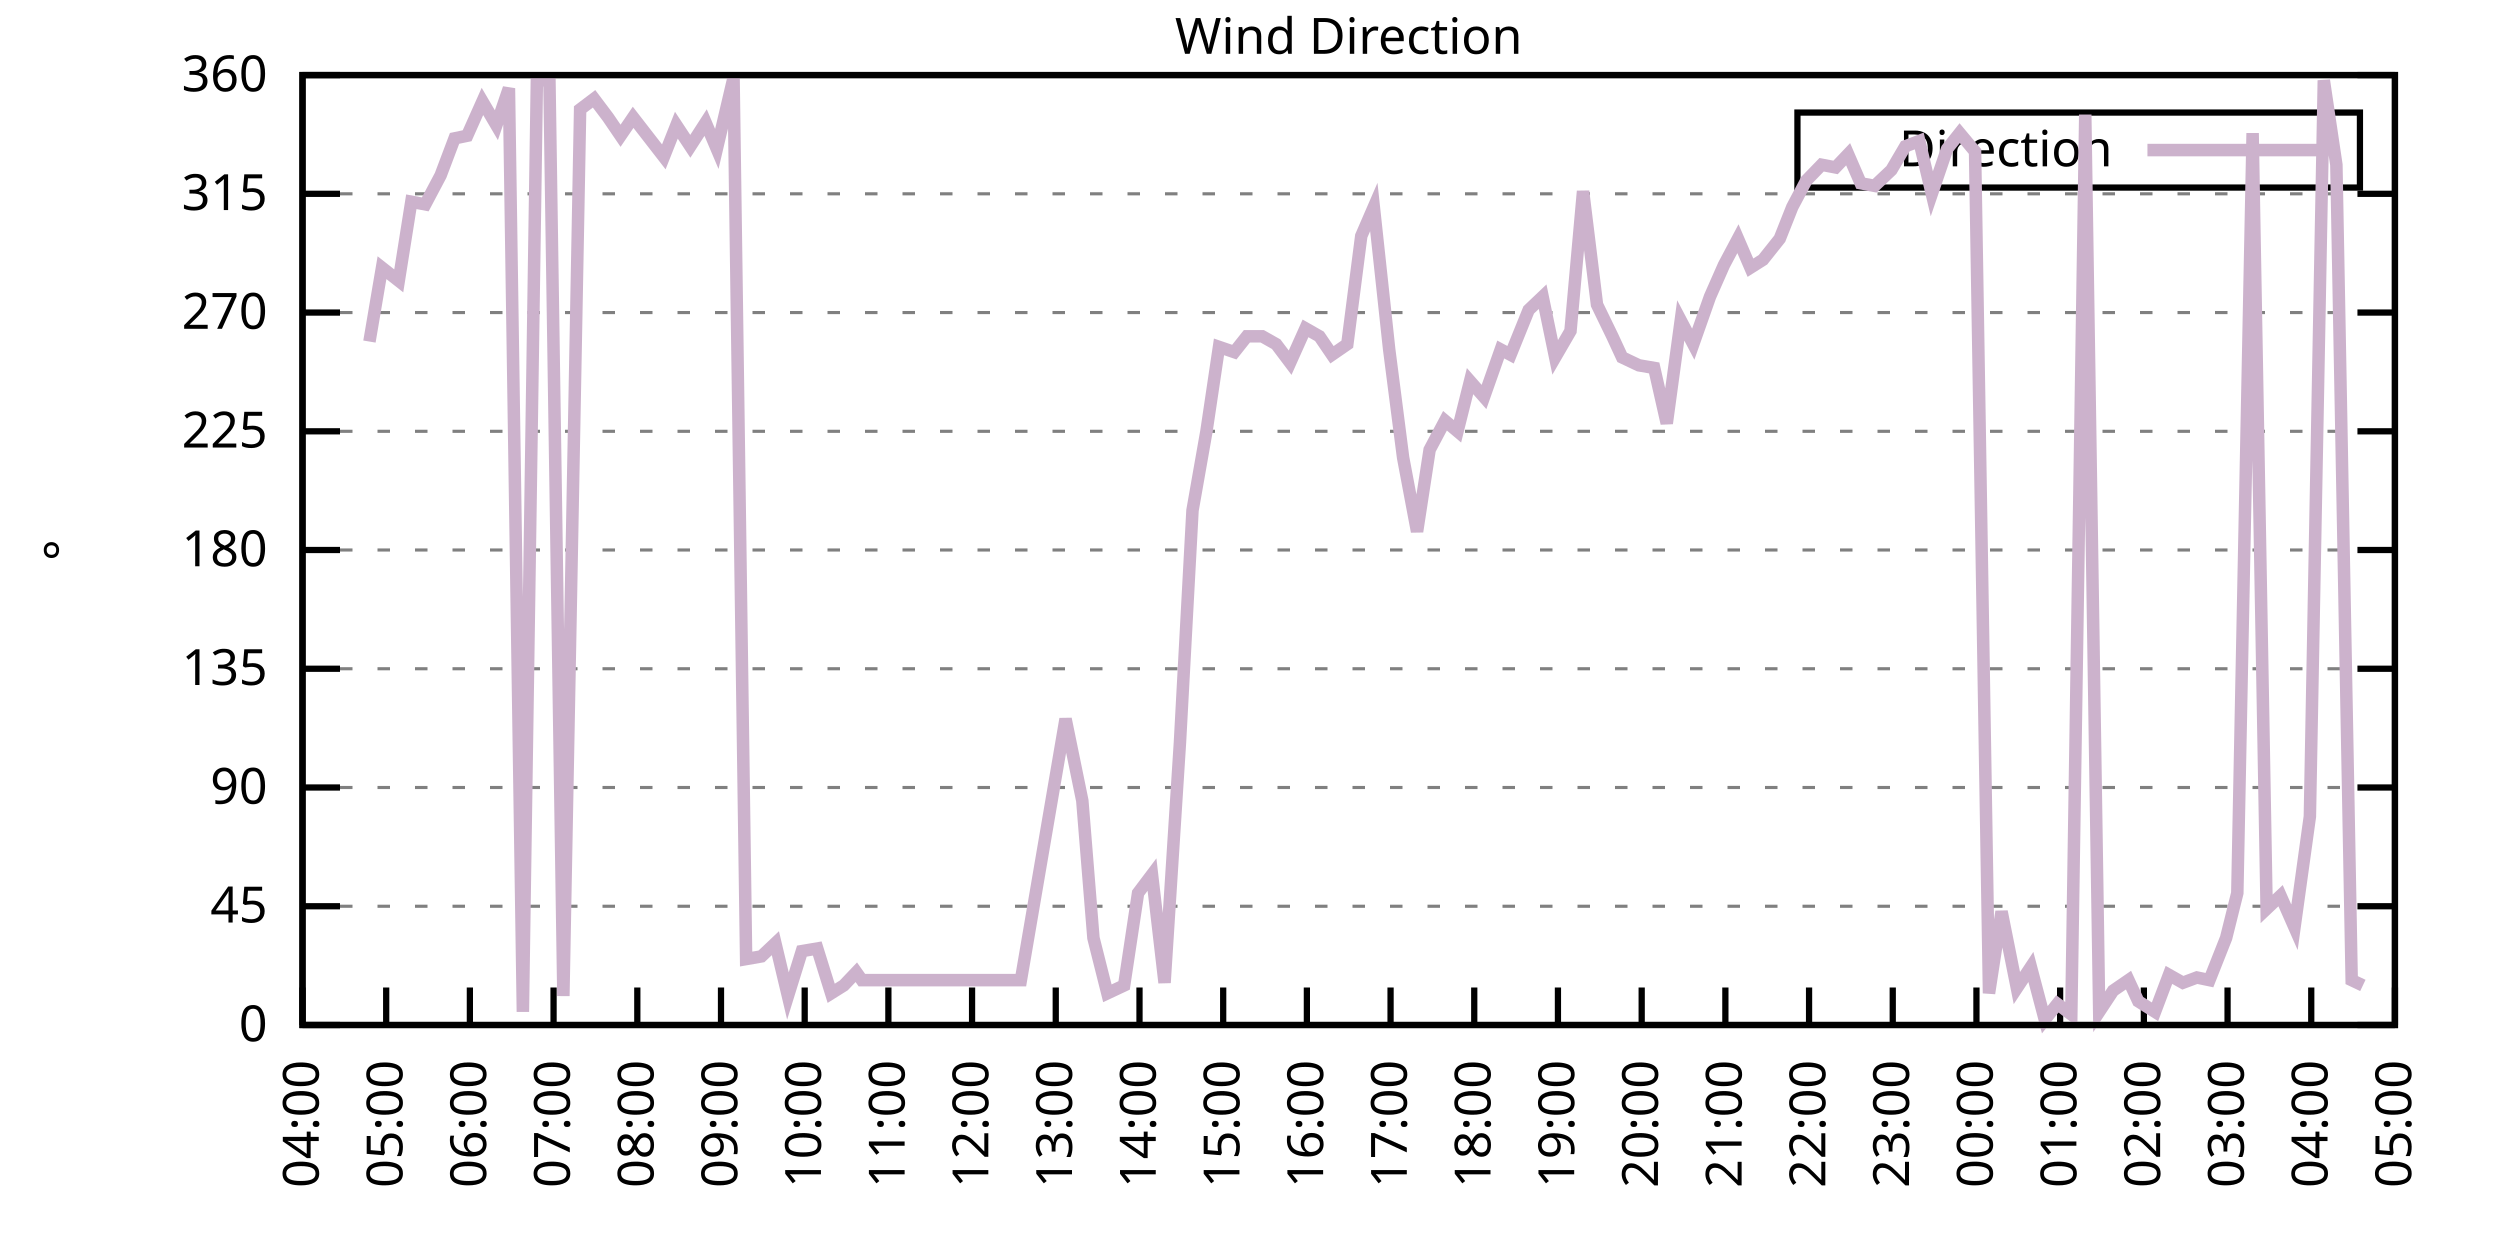
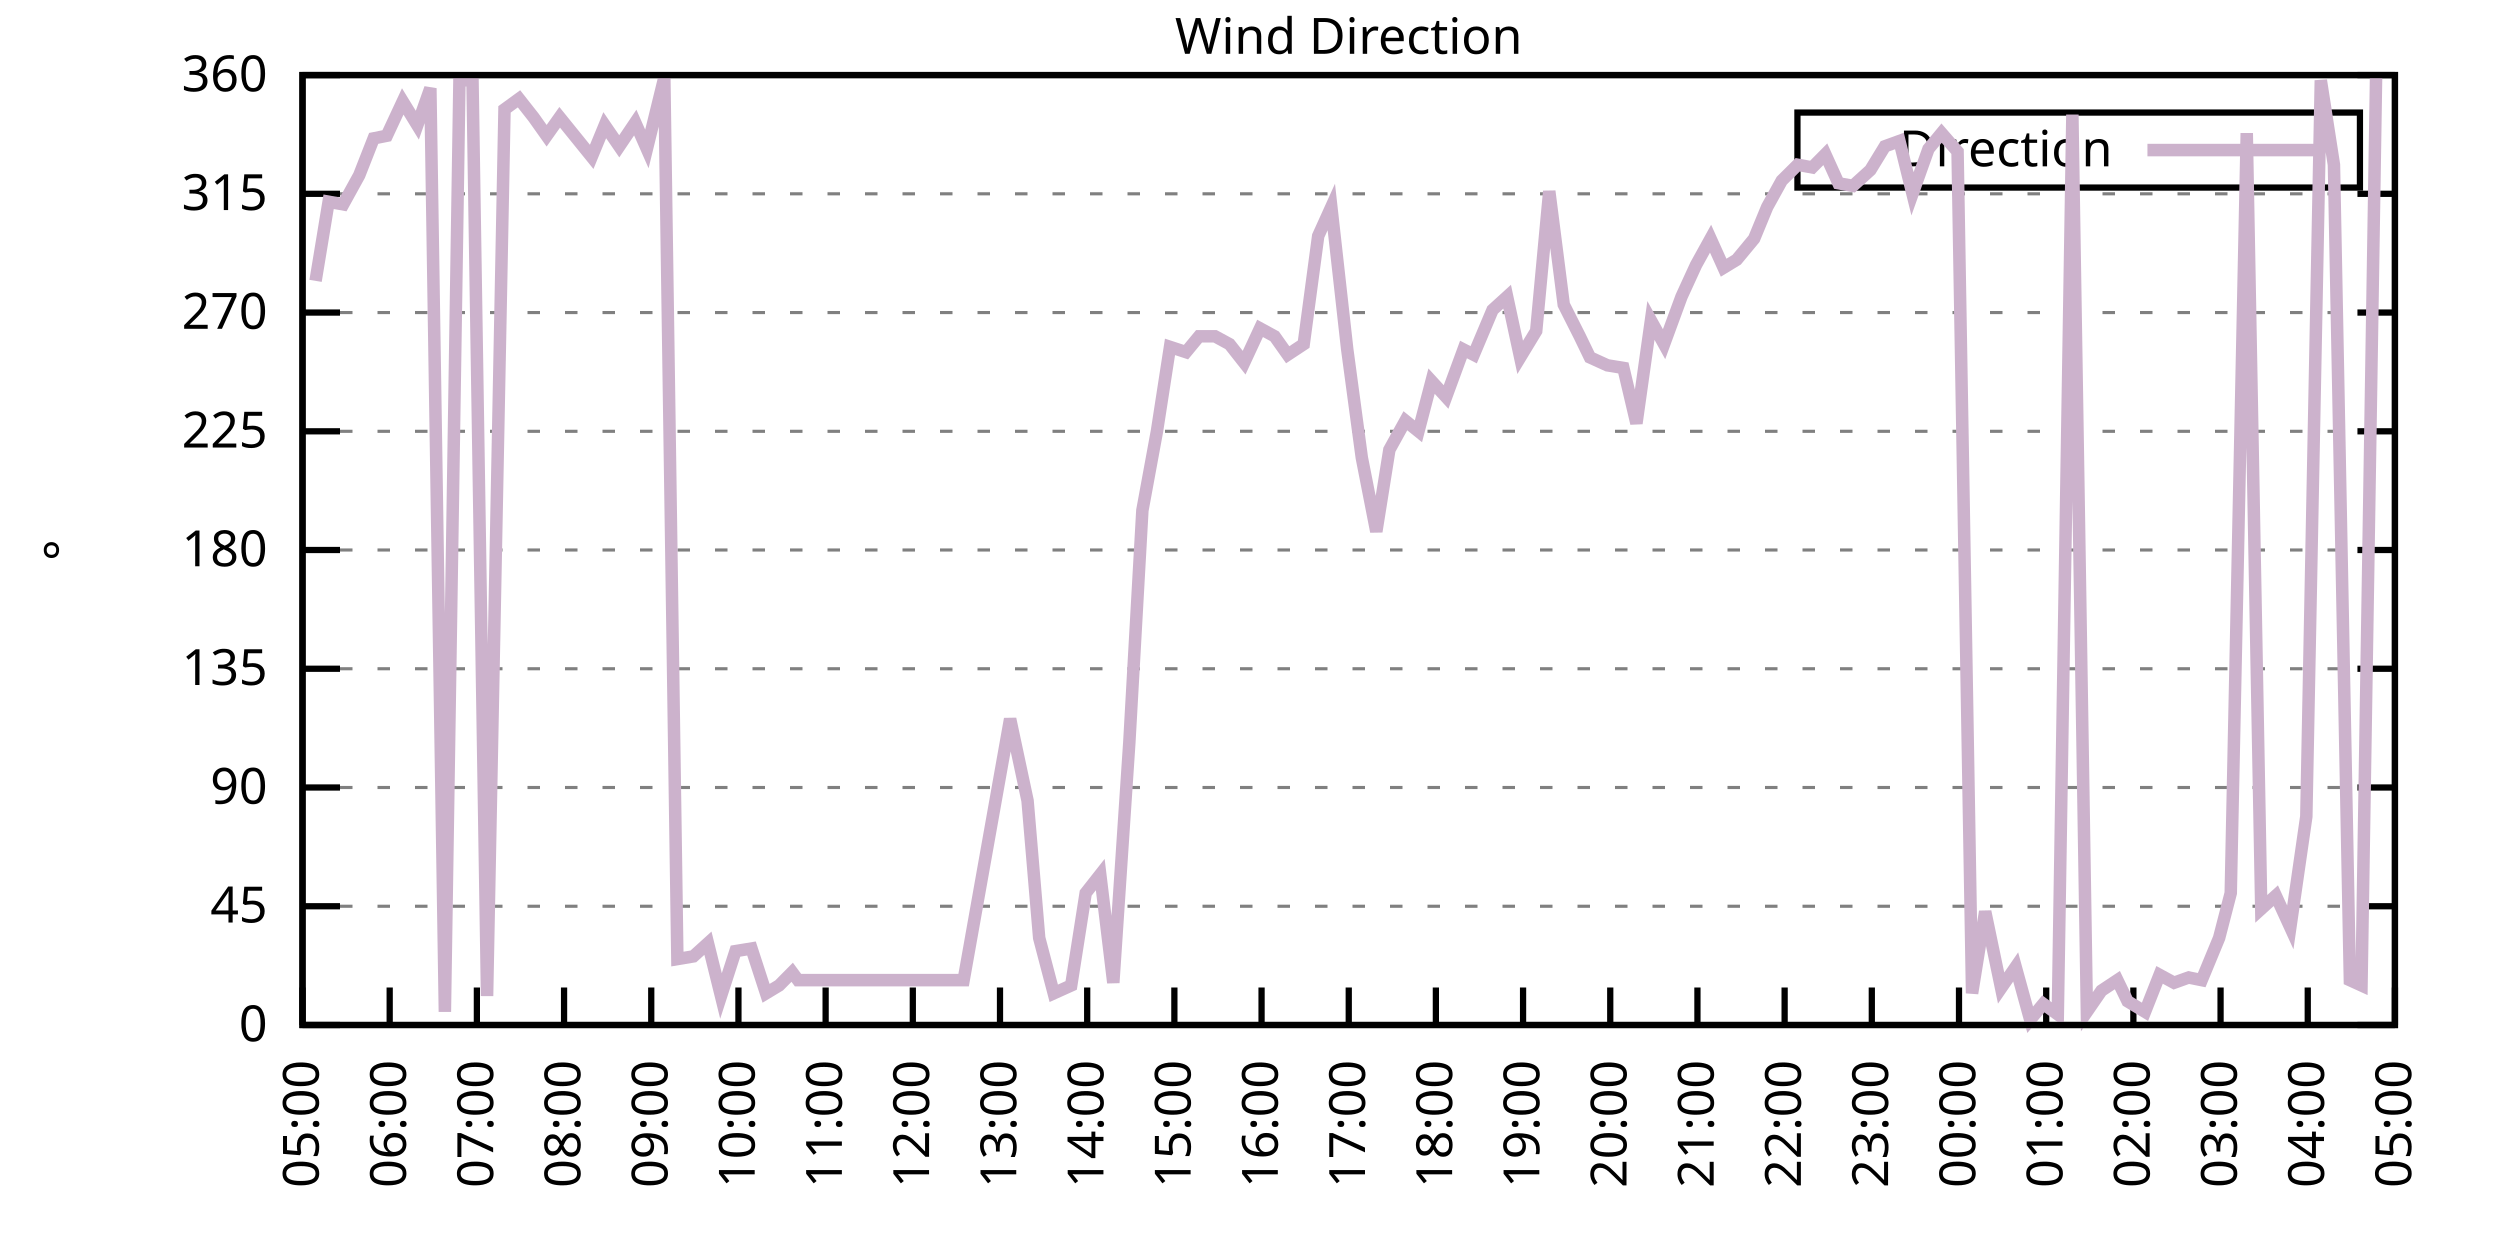
<svg xmlns="http://www.w3.org/2000/svg" xmlns:xlink="http://www.w3.org/1999/xlink" width="400" height="200" viewBox="0 0 400 200">
  <g id="gnuplot_canvas">
    <rect x="0" y="0" width="400" height="200" fill="none" />
    <defs>
      <circle id="gpDot" r="0.5" stroke-width="0.5" stroke="currentColor" />
      <path id="gpPt0" stroke-width="0.333" stroke="currentColor" d="M-1,0 h2 M0,-1 v2" />
      <path id="gpPt1" stroke-width="0.333" stroke="currentColor" d="M-1,-1 L1,1 M1,-1 L-1,1" />
      <path id="gpPt2" stroke-width="0.333" stroke="currentColor" d="M-1,0 L1,0 M0,-1 L0,1 M-1,-1 L1,1 M-1,1 L1,-1" />
      <rect id="gpPt3" stroke-width="0.333" stroke="currentColor" x="-1" y="-1" width="2" height="2" />
      <rect id="gpPt4" stroke-width="0.333" stroke="currentColor" fill="currentColor" x="-1" y="-1" width="2" height="2" />
      <circle id="gpPt5" stroke-width="0.333" stroke="currentColor" cx="0" cy="0" r="1" />
      <use xlink:href="#gpPt5" id="gpPt6" fill="currentColor" stroke="none" />
      <path id="gpPt7" stroke-width="0.333" stroke="currentColor" d="M0,-1.33 L-1.33,0.67 L1.33,0.67 z" />
      <use xlink:href="#gpPt7" id="gpPt8" fill="currentColor" stroke="none" />
      <use xlink:href="#gpPt7" id="gpPt9" stroke="currentColor" transform="rotate(180)" />
      <use xlink:href="#gpPt9" id="gpPt10" fill="currentColor" stroke="none" />
      <use xlink:href="#gpPt3" id="gpPt11" stroke="currentColor" transform="rotate(45)" />
      <use xlink:href="#gpPt11" id="gpPt12" fill="currentColor" stroke="none" />
      <path id="gpPt13" stroke-width="0.333" stroke="currentColor" d="M0,1.330 L1.265,0.411 L0.782,-1.067 L-0.782,-1.076 L-1.265,0.411 z" />
      <use xlink:href="#gpPt13" id="gpPt14" fill="currentColor" stroke="none" />
      <filter id="textbox" filterUnits="objectBoundingBox" x="0" y="0" height="1" width="1">
        <feFlood flood-color="white" flood-opacity="1" result="bgnd" />
        <feComposite in="SourceGraphic" in2="bgnd" operator="atop" />
      </filter>
      <filter id="greybox" filterUnits="objectBoundingBox" x="0" y="0" height="1" width="1">
        <feFlood flood-color="lightgrey" flood-opacity="1" result="grey" />
        <feComposite in="SourceGraphic" in2="grey" operator="atop" />
      </filter>
    </defs>
    <g fill="none" color="white" stroke="currentColor" stroke-width="1.00" stroke-linecap="butt" stroke-linejoin="miter">
</g>
    <g fill="none" color="black" stroke="currentColor" stroke-width="1.00" stroke-linecap="butt" stroke-linejoin="miter">
      <g stroke="none" shape-rendering="crispEdges">
        <polygon fill="rgb(255, 255, 255)" points="48.40,164.00 383.18,164.00 383.18,12.02 48.40,12.02 " />
      </g>
    </g>
    <g fill="none" color="black" stroke="currentColor" stroke-width="1.00" stroke-linecap="butt" stroke-linejoin="miter">
</g>
    <g fill="none" color="black" stroke="black" stroke-width="0.50" stroke-linecap="butt" stroke-linejoin="miter">
</g>
    <g fill="none" color="gray" stroke="currentColor" stroke-width="0.50" stroke-linecap="butt" stroke-linejoin="miter">
      <path stroke="gray" stroke-dasharray="2,4" class="gridline" d="M48.40,164.00 L383.19,164.00  " />
    </g>
    <g fill="none" color="gray" stroke="gray" stroke-width="1.00" stroke-linecap="butt" stroke-linejoin="miter">
</g>
    <g fill="none" color="black" stroke="currentColor" stroke-width="1.00" stroke-linecap="butt" stroke-linejoin="miter">
      <path stroke="black" d="M48.40,164.00 L54.40,164.00 M383.19,164.00 L377.19,164.00  " />
      <g transform="translate(42.80,166.60)" stroke="none" fill="black" font-family="Sans" font-size="8.00" text-anchor="end">
        <text>
          <tspan font-family="Sans"> 0</tspan>
        </text>
      </g>
    </g>
    <g fill="none" color="black" stroke="currentColor" stroke-width="1.00" stroke-linecap="butt" stroke-linejoin="miter">
</g>
    <g fill="none" color="black" stroke="black" stroke-width="0.50" stroke-linecap="butt" stroke-linejoin="miter">
</g>
    <g fill="none" color="gray" stroke="currentColor" stroke-width="0.50" stroke-linecap="butt" stroke-linejoin="miter">
      <path stroke="gray" stroke-dasharray="2,4" class="gridline" d="M48.40,145.00 L383.19,145.00  " />
    </g>
    <g fill="none" color="gray" stroke="gray" stroke-width="1.00" stroke-linecap="butt" stroke-linejoin="miter">
</g>
    <g fill="none" color="black" stroke="currentColor" stroke-width="1.00" stroke-linecap="butt" stroke-linejoin="miter">
      <path stroke="black" d="M48.40,145.00 L54.40,145.00 M383.19,145.00 L377.19,145.00  " />
      <g transform="translate(42.80,147.60)" stroke="none" fill="black" font-family="Sans" font-size="8.00" text-anchor="end">
        <text>
          <tspan font-family="Sans"> 45</tspan>
        </text>
      </g>
    </g>
    <g fill="none" color="black" stroke="currentColor" stroke-width="1.00" stroke-linecap="butt" stroke-linejoin="miter">
</g>
    <g fill="none" color="black" stroke="black" stroke-width="0.50" stroke-linecap="butt" stroke-linejoin="miter">
</g>
    <g fill="none" color="gray" stroke="currentColor" stroke-width="0.50" stroke-linecap="butt" stroke-linejoin="miter">
      <path stroke="gray" stroke-dasharray="2,4" class="gridline" d="M48.40,126.00 L383.19,126.00  " />
    </g>
    <g fill="none" color="gray" stroke="gray" stroke-width="1.00" stroke-linecap="butt" stroke-linejoin="miter">
</g>
    <g fill="none" color="black" stroke="currentColor" stroke-width="1.00" stroke-linecap="butt" stroke-linejoin="miter">
      <path stroke="black" d="M48.40,126.00 L54.40,126.00 M383.19,126.00 L377.19,126.00  " />
      <g transform="translate(42.80,128.60)" stroke="none" fill="black" font-family="Sans" font-size="8.00" text-anchor="end">
        <text>
          <tspan font-family="Sans"> 90</tspan>
        </text>
      </g>
    </g>
    <g fill="none" color="black" stroke="currentColor" stroke-width="1.00" stroke-linecap="butt" stroke-linejoin="miter">
</g>
    <g fill="none" color="black" stroke="black" stroke-width="0.50" stroke-linecap="butt" stroke-linejoin="miter">
</g>
    <g fill="none" color="gray" stroke="currentColor" stroke-width="0.50" stroke-linecap="butt" stroke-linejoin="miter">
      <path stroke="gray" stroke-dasharray="2,4" class="gridline" d="M48.40,107.00 L383.19,107.00  " />
    </g>
    <g fill="none" color="gray" stroke="gray" stroke-width="1.00" stroke-linecap="butt" stroke-linejoin="miter">
</g>
    <g fill="none" color="black" stroke="currentColor" stroke-width="1.00" stroke-linecap="butt" stroke-linejoin="miter">
      <path stroke="black" d="M48.40,107.00 L54.40,107.00 M383.19,107.00 L377.19,107.00  " />
      <g transform="translate(42.80,109.60)" stroke="none" fill="black" font-family="Sans" font-size="8.00" text-anchor="end">
        <text>
          <tspan font-family="Sans"> 135</tspan>
        </text>
      </g>
    </g>
    <g fill="none" color="black" stroke="currentColor" stroke-width="1.00" stroke-linecap="butt" stroke-linejoin="miter">
</g>
    <g fill="none" color="black" stroke="black" stroke-width="0.50" stroke-linecap="butt" stroke-linejoin="miter">
</g>
    <g fill="none" color="gray" stroke="currentColor" stroke-width="0.50" stroke-linecap="butt" stroke-linejoin="miter">
      <path stroke="gray" stroke-dasharray="2,4" class="gridline" d="M48.40,88.00 L383.19,88.00  " />
    </g>
    <g fill="none" color="gray" stroke="gray" stroke-width="1.00" stroke-linecap="butt" stroke-linejoin="miter">
</g>
    <g fill="none" color="black" stroke="currentColor" stroke-width="1.00" stroke-linecap="butt" stroke-linejoin="miter">
      <path stroke="black" d="M48.40,88.00 L54.40,88.00 M383.19,88.00 L377.19,88.00  " />
      <g transform="translate(42.80,90.60)" stroke="none" fill="black" font-family="Sans" font-size="8.00" text-anchor="end">
        <text>
          <tspan font-family="Sans"> 180</tspan>
        </text>
      </g>
    </g>
    <g fill="none" color="black" stroke="currentColor" stroke-width="1.00" stroke-linecap="butt" stroke-linejoin="miter">
</g>
    <g fill="none" color="black" stroke="black" stroke-width="0.50" stroke-linecap="butt" stroke-linejoin="miter">
</g>
    <g fill="none" color="gray" stroke="currentColor" stroke-width="0.50" stroke-linecap="butt" stroke-linejoin="miter">
      <path stroke="gray" stroke-dasharray="2,4" class="gridline" d="M48.40,69.01 L383.19,69.01  " />
    </g>
    <g fill="none" color="gray" stroke="gray" stroke-width="1.00" stroke-linecap="butt" stroke-linejoin="miter">
</g>
    <g fill="none" color="black" stroke="currentColor" stroke-width="1.00" stroke-linecap="butt" stroke-linejoin="miter">
      <path stroke="black" d="M48.40,69.01 L54.40,69.01 M383.19,69.01 L377.19,69.01  " />
      <g transform="translate(42.80,71.61)" stroke="none" fill="black" font-family="Sans" font-size="8.00" text-anchor="end">
        <text>
          <tspan font-family="Sans"> 225</tspan>
        </text>
      </g>
    </g>
    <g fill="none" color="black" stroke="currentColor" stroke-width="1.00" stroke-linecap="butt" stroke-linejoin="miter">
</g>
    <g fill="none" color="black" stroke="black" stroke-width="0.50" stroke-linecap="butt" stroke-linejoin="miter">
</g>
    <g fill="none" color="gray" stroke="currentColor" stroke-width="0.50" stroke-linecap="butt" stroke-linejoin="miter">
      <path stroke="gray" stroke-dasharray="2,4" class="gridline" d="M48.40,50.01 L383.19,50.01  " />
    </g>
    <g fill="none" color="gray" stroke="gray" stroke-width="1.00" stroke-linecap="butt" stroke-linejoin="miter">
</g>
    <g fill="none" color="black" stroke="currentColor" stroke-width="1.00" stroke-linecap="butt" stroke-linejoin="miter">
      <path stroke="black" d="M48.40,50.01 L54.40,50.01 M383.19,50.01 L377.19,50.01  " />
      <g transform="translate(42.80,52.61)" stroke="none" fill="black" font-family="Sans" font-size="8.00" text-anchor="end">
        <text>
          <tspan font-family="Sans"> 270</tspan>
        </text>
      </g>
    </g>
    <g fill="none" color="black" stroke="currentColor" stroke-width="1.00" stroke-linecap="butt" stroke-linejoin="miter">
</g>
    <g fill="none" color="black" stroke="black" stroke-width="0.50" stroke-linecap="butt" stroke-linejoin="miter">
</g>
    <g fill="none" color="gray" stroke="currentColor" stroke-width="0.50" stroke-linecap="butt" stroke-linejoin="miter">
      <path stroke="gray" stroke-dasharray="2,4" class="gridline" d="M48.40,31.01 L383.19,31.01  " />
    </g>
    <g fill="none" color="gray" stroke="gray" stroke-width="1.00" stroke-linecap="butt" stroke-linejoin="miter">
</g>
    <g fill="none" color="black" stroke="currentColor" stroke-width="1.00" stroke-linecap="butt" stroke-linejoin="miter">
      <path stroke="black" d="M48.40,31.01 L54.40,31.01 M383.19,31.01 L377.19,31.01  " />
      <g transform="translate(42.80,33.61)" stroke="none" fill="black" font-family="Sans" font-size="8.00" text-anchor="end">
        <text>
          <tspan font-family="Sans"> 315</tspan>
        </text>
      </g>
    </g>
    <g fill="none" color="black" stroke="currentColor" stroke-width="1.00" stroke-linecap="butt" stroke-linejoin="miter">
</g>
    <g fill="none" color="black" stroke="black" stroke-width="0.50" stroke-linecap="butt" stroke-linejoin="miter">
</g>
    <g fill="none" color="gray" stroke="currentColor" stroke-width="0.50" stroke-linecap="butt" stroke-linejoin="miter">
      <path stroke="gray" stroke-dasharray="2,4" class="gridline" d="M48.40,12.01 L383.19,12.01  " />
    </g>
    <g fill="none" color="gray" stroke="gray" stroke-width="1.00" stroke-linecap="butt" stroke-linejoin="miter">
</g>
    <g fill="none" color="black" stroke="currentColor" stroke-width="1.00" stroke-linecap="butt" stroke-linejoin="miter">
      <path stroke="black" d="M48.40,12.01 L54.40,12.01 M383.19,12.01 L377.19,12.01  " />
      <g transform="translate(42.80,14.61)" stroke="none" fill="black" font-family="Sans" font-size="8.00" text-anchor="end">
        <text>
          <tspan font-family="Sans"> 360</tspan>
        </text>
      </g>
    </g>
    <g fill="none" color="black" stroke="currentColor" stroke-width="1.00" stroke-linecap="butt" stroke-linejoin="miter">
      <path stroke="black" d="M48.40,164.00 L48.40,158.00  " />
      <g transform="translate(51.00,169.60) rotate(270.00)" stroke="none" fill="black" font-family="Sans" font-size="8.00" text-anchor="end">
        <text>
-           <tspan font-family="Sans">04:00</tspan>
-         </text>
-       </g>
-     </g>
-     <g fill="none" color="black" stroke="currentColor" stroke-width="1.00" stroke-linecap="butt" stroke-linejoin="miter">
-       <path stroke="black" d="M61.79,164.00 L61.79,158.00  " />
-       <g transform="translate(64.39,169.60) rotate(270.00)" stroke="none" fill="black" font-family="Sans" font-size="8.00" text-anchor="end">
-         <text>
          <tspan font-family="Sans">05:00</tspan>
        </text>
      </g>
    </g>
    <g fill="none" color="black" stroke="currentColor" stroke-width="1.00" stroke-linecap="butt" stroke-linejoin="miter">
-       <path stroke="black" d="M75.18,164.00 L75.18,158.00  " />
-       <g transform="translate(77.78,169.60) rotate(270.00)" stroke="none" fill="black" font-family="Sans" font-size="8.00" text-anchor="end">
+       <path stroke="black" d="M62.35,164.00 L62.35,158.00  " />
+       <g transform="translate(64.95,169.60) rotate(270.00)" stroke="none" fill="black" font-family="Sans" font-size="8.00" text-anchor="end">
        <text>
          <tspan font-family="Sans">06:00</tspan>
        </text>
      </g>
    </g>
    <g fill="none" color="black" stroke="currentColor" stroke-width="1.00" stroke-linecap="butt" stroke-linejoin="miter">
-       <path stroke="black" d="M88.57,164.00 L88.57,158.00  " />
-       <g transform="translate(91.17,169.60) rotate(270.00)" stroke="none" fill="black" font-family="Sans" font-size="8.00" text-anchor="end">
+       <path stroke="black" d="M76.30,164.00 L76.30,158.00  " />
+       <g transform="translate(78.90,169.60) rotate(270.00)" stroke="none" fill="black" font-family="Sans" font-size="8.00" text-anchor="end">
        <text>
          <tspan font-family="Sans">07:00</tspan>
        </text>
      </g>
    </g>
    <g fill="none" color="black" stroke="currentColor" stroke-width="1.00" stroke-linecap="butt" stroke-linejoin="miter">
-       <path stroke="black" d="M101.97,164.00 L101.97,158.00  " />
-       <g transform="translate(104.57,169.60) rotate(270.00)" stroke="none" fill="black" font-family="Sans" font-size="8.00" text-anchor="end">
+       <path stroke="black" d="M90.25,164.00 L90.25,158.00  " />
+       <g transform="translate(92.85,169.60) rotate(270.00)" stroke="none" fill="black" font-family="Sans" font-size="8.00" text-anchor="end">
        <text>
          <tspan font-family="Sans">08:00</tspan>
        </text>
      </g>
    </g>
    <g fill="none" color="black" stroke="currentColor" stroke-width="1.00" stroke-linecap="butt" stroke-linejoin="miter">
-       <path stroke="black" d="M115.36,164.00 L115.36,158.00  " />
-       <g transform="translate(117.96,169.60) rotate(270.00)" stroke="none" fill="black" font-family="Sans" font-size="8.00" text-anchor="end">
+       <path stroke="black" d="M104.20,164.00 L104.20,158.00  " />
+       <g transform="translate(106.80,169.60) rotate(270.00)" stroke="none" fill="black" font-family="Sans" font-size="8.00" text-anchor="end">
        <text>
          <tspan font-family="Sans">09:00</tspan>
        </text>
      </g>
    </g>
    <g fill="none" color="black" stroke="currentColor" stroke-width="1.00" stroke-linecap="butt" stroke-linejoin="miter">
-       <path stroke="black" d="M128.75,164.00 L128.75,158.00  " />
-       <g transform="translate(131.35,169.60) rotate(270.00)" stroke="none" fill="black" font-family="Sans" font-size="8.00" text-anchor="end">
+       <path stroke="black" d="M118.15,164.00 L118.15,158.00  " />
+       <g transform="translate(120.75,169.60) rotate(270.00)" stroke="none" fill="black" font-family="Sans" font-size="8.00" text-anchor="end">
        <text>
          <tspan font-family="Sans">10:00</tspan>
        </text>
      </g>
    </g>
    <g fill="none" color="black" stroke="currentColor" stroke-width="1.00" stroke-linecap="butt" stroke-linejoin="miter">
-       <path stroke="black" d="M142.14,164.00 L142.14,158.00  " />
-       <g transform="translate(144.74,169.60) rotate(270.00)" stroke="none" fill="black" font-family="Sans" font-size="8.00" text-anchor="end">
+       <path stroke="black" d="M132.10,164.00 L132.10,158.00  " />
+       <g transform="translate(134.70,169.60) rotate(270.00)" stroke="none" fill="black" font-family="Sans" font-size="8.00" text-anchor="end">
        <text>
          <tspan font-family="Sans">11:00</tspan>
        </text>
      </g>
    </g>
    <g fill="none" color="black" stroke="currentColor" stroke-width="1.00" stroke-linecap="butt" stroke-linejoin="miter">
-       <path stroke="black" d="M155.53,164.00 L155.53,158.00  " />
-       <g transform="translate(158.13,169.60) rotate(270.00)" stroke="none" fill="black" font-family="Sans" font-size="8.00" text-anchor="end">
+       <path stroke="black" d="M146.05,164.00 L146.05,158.00  " />
+       <g transform="translate(148.65,169.60) rotate(270.00)" stroke="none" fill="black" font-family="Sans" font-size="8.00" text-anchor="end">
        <text>
          <tspan font-family="Sans">12:00</tspan>
        </text>
      </g>
    </g>
    <g fill="none" color="black" stroke="currentColor" stroke-width="1.00" stroke-linecap="butt" stroke-linejoin="miter">
-       <path stroke="black" d="M168.92,164.00 L168.92,158.00  " />
-       <g transform="translate(171.52,169.60) rotate(270.00)" stroke="none" fill="black" font-family="Sans" font-size="8.00" text-anchor="end">
+       <path stroke="black" d="M160.00,164.00 L160.00,158.00  " />
+       <g transform="translate(162.60,169.60) rotate(270.00)" stroke="none" fill="black" font-family="Sans" font-size="8.00" text-anchor="end">
        <text>
          <tspan font-family="Sans">13:00</tspan>
        </text>
      </g>
    </g>
    <g fill="none" color="black" stroke="currentColor" stroke-width="1.00" stroke-linecap="butt" stroke-linejoin="miter">
-       <path stroke="black" d="M182.32,164.00 L182.32,158.00  " />
-       <g transform="translate(184.92,169.60) rotate(270.00)" stroke="none" fill="black" font-family="Sans" font-size="8.00" text-anchor="end">
+       <path stroke="black" d="M173.95,164.00 L173.95,158.00  " />
+       <g transform="translate(176.55,169.60) rotate(270.00)" stroke="none" fill="black" font-family="Sans" font-size="8.00" text-anchor="end">
        <text>
          <tspan font-family="Sans">14:00</tspan>
        </text>
      </g>
    </g>
    <g fill="none" color="black" stroke="currentColor" stroke-width="1.00" stroke-linecap="butt" stroke-linejoin="miter">
-       <path stroke="black" d="M195.71,164.00 L195.71,158.00  " />
-       <g transform="translate(198.31,169.60) rotate(270.00)" stroke="none" fill="black" font-family="Sans" font-size="8.00" text-anchor="end">
+       <path stroke="black" d="M187.90,164.00 L187.90,158.00  " />
+       <g transform="translate(190.50,169.60) rotate(270.00)" stroke="none" fill="black" font-family="Sans" font-size="8.00" text-anchor="end">
        <text>
          <tspan font-family="Sans">15:00</tspan>
        </text>
      </g>
    </g>
    <g fill="none" color="black" stroke="currentColor" stroke-width="1.00" stroke-linecap="butt" stroke-linejoin="miter">
-       <path stroke="black" d="M209.10,164.00 L209.10,158.00  " />
-       <g transform="translate(211.70,169.60) rotate(270.00)" stroke="none" fill="black" font-family="Sans" font-size="8.00" text-anchor="end">
+       <path stroke="black" d="M201.85,164.00 L201.85,158.00  " />
+       <g transform="translate(204.45,169.60) rotate(270.00)" stroke="none" fill="black" font-family="Sans" font-size="8.00" text-anchor="end">
        <text>
          <tspan font-family="Sans">16:00</tspan>
        </text>
      </g>
    </g>
    <g fill="none" color="black" stroke="currentColor" stroke-width="1.00" stroke-linecap="butt" stroke-linejoin="miter">
-       <path stroke="black" d="M222.49,164.00 L222.49,158.00  " />
-       <g transform="translate(225.09,169.60) rotate(270.00)" stroke="none" fill="black" font-family="Sans" font-size="8.00" text-anchor="end">
+       <path stroke="black" d="M215.80,164.00 L215.80,158.00  " />
+       <g transform="translate(218.40,169.60) rotate(270.00)" stroke="none" fill="black" font-family="Sans" font-size="8.00" text-anchor="end">
        <text>
          <tspan font-family="Sans">17:00</tspan>
        </text>
      </g>
    </g>
    <g fill="none" color="black" stroke="currentColor" stroke-width="1.00" stroke-linecap="butt" stroke-linejoin="miter">
-       <path stroke="black" d="M235.88,164.00 L235.88,158.00  " />
-       <g transform="translate(238.48,169.60) rotate(270.00)" stroke="none" fill="black" font-family="Sans" font-size="8.00" text-anchor="end">
+       <path stroke="black" d="M229.74,164.00 L229.74,158.00  " />
+       <g transform="translate(232.34,169.60) rotate(270.00)" stroke="none" fill="black" font-family="Sans" font-size="8.00" text-anchor="end">
        <text>
          <tspan font-family="Sans">18:00</tspan>
        </text>
      </g>
    </g>
    <g fill="none" color="black" stroke="currentColor" stroke-width="1.00" stroke-linecap="butt" stroke-linejoin="miter">
-       <path stroke="black" d="M249.27,164.00 L249.27,158.00  " />
-       <g transform="translate(251.87,169.60) rotate(270.00)" stroke="none" fill="black" font-family="Sans" font-size="8.00" text-anchor="end">
+       <path stroke="black" d="M243.69,164.00 L243.69,158.00  " />
+       <g transform="translate(246.29,169.60) rotate(270.00)" stroke="none" fill="black" font-family="Sans" font-size="8.00" text-anchor="end">
        <text>
          <tspan font-family="Sans">19:00</tspan>
        </text>
      </g>
    </g>
    <g fill="none" color="black" stroke="currentColor" stroke-width="1.00" stroke-linecap="butt" stroke-linejoin="miter">
-       <path stroke="black" d="M262.67,164.00 L262.67,158.00  " />
-       <g transform="translate(265.27,169.60) rotate(270.00)" stroke="none" fill="black" font-family="Sans" font-size="8.00" text-anchor="end">
+       <path stroke="black" d="M257.64,164.00 L257.64,158.00  " />
+       <g transform="translate(260.24,169.60) rotate(270.00)" stroke="none" fill="black" font-family="Sans" font-size="8.00" text-anchor="end">
        <text>
          <tspan font-family="Sans">20:00</tspan>
        </text>
      </g>
    </g>
    <g fill="none" color="black" stroke="currentColor" stroke-width="1.00" stroke-linecap="butt" stroke-linejoin="miter">
-       <path stroke="black" d="M276.06,164.00 L276.06,158.00  " />
-       <g transform="translate(278.66,169.60) rotate(270.00)" stroke="none" fill="black" font-family="Sans" font-size="8.00" text-anchor="end">
+       <path stroke="black" d="M271.59,164.00 L271.59,158.00  " />
+       <g transform="translate(274.19,169.60) rotate(270.00)" stroke="none" fill="black" font-family="Sans" font-size="8.00" text-anchor="end">
        <text>
          <tspan font-family="Sans">21:00</tspan>
        </text>
      </g>
    </g>
    <g fill="none" color="black" stroke="currentColor" stroke-width="1.00" stroke-linecap="butt" stroke-linejoin="miter">
-       <path stroke="black" d="M289.45,164.00 L289.45,158.00  " />
-       <g transform="translate(292.05,169.60) rotate(270.00)" stroke="none" fill="black" font-family="Sans" font-size="8.00" text-anchor="end">
+       <path stroke="black" d="M285.54,164.00 L285.54,158.00  " />
+       <g transform="translate(288.14,169.60) rotate(270.00)" stroke="none" fill="black" font-family="Sans" font-size="8.00" text-anchor="end">
        <text>
          <tspan font-family="Sans">22:00</tspan>
        </text>
      </g>
    </g>
    <g fill="none" color="black" stroke="currentColor" stroke-width="1.00" stroke-linecap="butt" stroke-linejoin="miter">
-       <path stroke="black" d="M302.84,164.00 L302.84,158.00  " />
-       <g transform="translate(305.44,169.60) rotate(270.00)" stroke="none" fill="black" font-family="Sans" font-size="8.00" text-anchor="end">
+       <path stroke="black" d="M299.49,164.00 L299.49,158.00  " />
+       <g transform="translate(302.09,169.60) rotate(270.00)" stroke="none" fill="black" font-family="Sans" font-size="8.00" text-anchor="end">
        <text>
          <tspan font-family="Sans">23:00</tspan>
        </text>
      </g>
    </g>
    <g fill="none" color="black" stroke="currentColor" stroke-width="1.00" stroke-linecap="butt" stroke-linejoin="miter">
-       <path stroke="black" d="M316.23,164.00 L316.23,158.00  " />
-       <g transform="translate(318.83,169.60) rotate(270.00)" stroke="none" fill="black" font-family="Sans" font-size="8.00" text-anchor="end">
+       <path stroke="black" d="M313.44,164.00 L313.44,158.00  " />
+       <g transform="translate(316.04,169.60) rotate(270.00)" stroke="none" fill="black" font-family="Sans" font-size="8.00" text-anchor="end">
        <text>
          <tspan font-family="Sans">00:00</tspan>
        </text>
      </g>
    </g>
    <g fill="none" color="black" stroke="currentColor" stroke-width="1.00" stroke-linecap="butt" stroke-linejoin="miter">
-       <path stroke="black" d="M329.62,164.00 L329.62,158.00  " />
-       <g transform="translate(332.22,169.60) rotate(270.00)" stroke="none" fill="black" font-family="Sans" font-size="8.00" text-anchor="end">
+       <path stroke="black" d="M327.39,164.00 L327.39,158.00  " />
+       <g transform="translate(329.99,169.60) rotate(270.00)" stroke="none" fill="black" font-family="Sans" font-size="8.00" text-anchor="end">
        <text>
          <tspan font-family="Sans">01:00</tspan>
        </text>
      </g>
    </g>
    <g fill="none" color="black" stroke="currentColor" stroke-width="1.00" stroke-linecap="butt" stroke-linejoin="miter">
-       <path stroke="black" d="M343.02,164.00 L343.02,158.00  " />
-       <g transform="translate(345.62,169.60) rotate(270.00)" stroke="none" fill="black" font-family="Sans" font-size="8.00" text-anchor="end">
+       <path stroke="black" d="M341.34,164.00 L341.34,158.00  " />
+       <g transform="translate(343.94,169.60) rotate(270.00)" stroke="none" fill="black" font-family="Sans" font-size="8.00" text-anchor="end">
        <text>
          <tspan font-family="Sans">02:00</tspan>
        </text>
      </g>
    </g>
    <g fill="none" color="black" stroke="currentColor" stroke-width="1.00" stroke-linecap="butt" stroke-linejoin="miter">
-       <path stroke="black" d="M356.41,164.00 L356.41,158.00  " />
-       <g transform="translate(359.01,169.60) rotate(270.00)" stroke="none" fill="black" font-family="Sans" font-size="8.00" text-anchor="end">
+       <path stroke="black" d="M355.29,164.00 L355.29,158.00  " />
+       <g transform="translate(357.89,169.60) rotate(270.00)" stroke="none" fill="black" font-family="Sans" font-size="8.00" text-anchor="end">
        <text>
          <tspan font-family="Sans">03:00</tspan>
        </text>
      </g>
    </g>
    <g fill="none" color="black" stroke="currentColor" stroke-width="1.00" stroke-linecap="butt" stroke-linejoin="miter">
-       <path stroke="black" d="M369.80,164.00 L369.80,158.00  " />
-       <g transform="translate(372.40,169.60) rotate(270.00)" stroke="none" fill="black" font-family="Sans" font-size="8.00" text-anchor="end">
+       <path stroke="black" d="M369.24,164.00 L369.24,158.00  " />
+       <g transform="translate(371.84,169.60) rotate(270.00)" stroke="none" fill="black" font-family="Sans" font-size="8.00" text-anchor="end">
        <text>
          <tspan font-family="Sans">04:00</tspan>
        </text>
      </g>
    </g>
    <g fill="none" color="black" stroke="currentColor" stroke-width="1.00" stroke-linecap="butt" stroke-linejoin="miter">
      <path stroke="black" d="M383.19,164.00 L383.19,158.00  " />
      <g transform="translate(385.79,169.60) rotate(270.00)" stroke="none" fill="black" font-family="Sans" font-size="8.00" text-anchor="end">
        <text>
          <tspan font-family="Sans">05:00</tspan>
        </text>
      </g>
    </g>
    <g fill="none" color="black" stroke="currentColor" stroke-width="1.00" stroke-linecap="butt" stroke-linejoin="miter">
</g>
    <g fill="none" color="black" stroke="currentColor" stroke-width="1.00" stroke-linecap="butt" stroke-linejoin="miter">
      <path stroke="black" d="M48.40,12.01 L48.40,164.00 L383.19,164.00 L383.19,12.01 L48.40,12.01 Z  " />
    </g>
    <g fill="none" color="black" stroke="currentColor" stroke-width="1.00" stroke-linecap="butt" stroke-linejoin="miter">
</g>
    <g fill="none" color="black" stroke="currentColor" stroke-width="1.00" stroke-linecap="butt" stroke-linejoin="miter">
      <path stroke="black" d="M287.59,30.01 L287.59,18.01 L377.59,18.01 L377.59,30.01 L287.59,30.01 Z  " />
    </g>
    <g id="Wind_direction_plot_1">
      <g fill="none" color="white" stroke="black" stroke-width="2.00" stroke-linecap="butt" stroke-linejoin="miter">
</g>
      <g fill="none" color="black" stroke="currentColor" stroke-width="2.00" stroke-linecap="butt" stroke-linejoin="miter">
        <g transform="translate(337.99,26.61)" stroke="none" fill="black" font-family="Sans" font-size="8.00" text-anchor="end">
          <text>
            <tspan font-family="Sans">Direction</tspan>
          </text>
        </g>
      </g>
      <g fill="none" color="black" stroke="currentColor" stroke-width="2.00" stroke-linecap="butt" stroke-linejoin="miter">
-         <path stroke="rgb(204, 178, 204)" d="M343.59,24.01 L371.99,24.01 M59.11,54.65 L61.12,42.83 L63.80,44.94 L65.81,32.28 L68.04,32.70 L70.50,28.05   L72.73,22.14 L74.74,21.72 L77.19,16.23 L79.42,20.03 L81.43,14.12 L83.66,161.89 L85.90,12.85 L87.91,12.85   L90.14,159.36 L92.82,17.50 L95.05,15.81 L97.28,18.77 L99.29,21.72 L101.30,18.77 L106.21,25.10 L108.22,20.03   L110.45,23.41 L112.90,19.61 L114.69,23.83 L117.37,12.43 L119.38,153.45 L121.83,153.02 L124.06,150.91 L126.07,159.36   L128.30,152.18 L130.76,151.76 L132.99,158.93 L135.00,157.67 L137.01,155.56 L137.90,156.82 L163.34,156.82 L170.49,115.03   L173.17,128.11 L174.95,150.07 L177.18,158.93 L179.86,157.67 L182.09,142.89 L184.32,139.93 L186.33,157.24 L188.79,118.83   L190.80,81.67 L193.03,69.01 L195.04,55.50 L197.49,56.34 L199.50,53.81 L201.96,53.81 L204.19,55.07 L206.42,58.03   L208.88,52.54 L211.11,53.81 L213.12,56.76 L215.57,55.07 L217.80,37.76 L219.81,33.12 L222.27,55.92 L224.50,73.23   L226.73,85.05 L228.74,71.96 L231.20,67.32 L233.20,69.01 L235.21,60.98 L237.44,63.52 L240.12,55.92 L241.69,56.76   L244.59,49.59 L246.82,47.47 L248.83,57.18 L251.28,52.96 L253.29,30.59 L255.52,48.74 L257.98,53.81 L259.54,57.18   L262.22,58.45 L264.67,58.87 L266.68,67.74 L268.92,51.27 L270.92,55.07 L273.60,47.47 L275.83,42.41 L278.07,38.19   L280.07,42.83 L282.08,41.56 L284.76,38.19 L286.77,33.12 L289.00,28.90 L291.46,26.36 L293.69,26.79 L295.70,24.68   L297.71,29.32 L299.94,29.74 L302.62,27.21 L304.85,23.41 L307.08,22.56 L309.09,31.01 L311.54,23.83 L313.55,21.30   L316.01,24.25 L318.24,158.93 L320.25,145.85 L322.70,158.09 L324.94,154.71 L327.17,163.16 L329.18,160.62 L331.41,162.31   L333.64,18.34 L335.87,161.89 L338.10,158.51 L340.56,156.82 L342.12,160.20 L344.80,161.89 L347.03,155.98 L349.26,157.24   L351.50,156.40 L353.51,156.82 L356.18,150.07 L357.97,142.89 L360.42,21.30 L362.66,145.42 L364.89,143.31 L367.12,148.38   L369.58,130.65 L371.81,12.85 L373.82,26.36 L376.27,156.82 L378.06,157.67  " />
+         <path stroke="rgb(204, 178, 204)" d="M343.59,24.01 L371.99,24.01 M50.49,44.94 L52.58,32.28 L54.91,32.70 L57.47,28.05 L59.79,22.14 L61.88,21.72   L64.44,16.23 L66.77,20.03 L68.86,14.12 L71.18,161.89 L73.51,12.85 L75.60,12.85 L77.93,159.36 L80.72,17.50   L83.04,15.81 L85.37,18.77 L87.46,21.72 L89.55,18.77 L94.67,25.10 L96.76,20.03 L99.08,23.41 L101.64,19.61   L103.50,23.83 L106.29,12.43 L108.38,153.45 L110.94,153.02 L113.27,150.91 L115.36,159.36 L117.68,152.18 L120.24,151.76   L122.57,158.93 L124.66,157.67 L126.75,155.56 L127.68,156.82 L154.18,156.82 L161.62,115.03 L164.41,128.11 L166.27,150.07   L168.60,158.93 L171.39,157.67 L173.71,142.89 L176.04,139.93 L178.13,157.24 L180.69,118.83 L182.78,81.67 L185.11,69.01   L187.20,55.50 L189.76,56.34 L191.85,53.81 L194.41,53.81 L196.73,55.07 L199.06,58.03 L201.61,52.54 L203.94,53.81   L206.03,56.76 L208.59,55.07 L210.91,37.76 L213.01,33.12 L215.56,55.92 L217.89,73.23 L220.21,85.05 L222.30,71.96   L224.86,67.32 L226.95,69.01 L229.05,60.98 L231.37,63.52 L234.16,55.92 L235.79,56.76 L238.81,49.59 L241.14,47.47   L243.23,57.18 L245.79,52.96 L247.88,30.59 L250.20,48.74 L252.76,53.81 L254.39,57.18 L257.18,58.45 L259.74,58.87   L261.83,67.74 L264.15,51.27 L266.25,55.07 L269.04,47.47 L271.36,42.41 L273.69,38.19 L275.78,42.83 L277.87,41.56   L280.66,38.19 L282.75,33.12 L285.08,28.90 L287.64,26.36 L289.96,26.79 L292.05,24.68 L294.15,29.32 L296.47,29.74   L299.26,27.21 L301.58,23.41 L303.91,22.56 L306.00,31.01 L308.56,23.83 L310.65,21.30 L313.21,24.25 L315.53,158.93   L317.63,145.85 L320.18,158.09 L322.51,154.71 L324.83,163.16 L326.93,160.62 L329.25,162.31 L331.58,18.34 L333.90,161.89   L336.23,158.51 L338.78,156.82 L340.41,160.20 L343.20,161.89 L345.53,155.98 L347.85,157.24 L350.18,156.40 L352.27,156.82   L355.06,150.07 L356.92,142.89 L359.48,21.30 L361.80,145.42 L364.13,143.31 L366.45,148.38 L369.01,130.65 L371.33,12.85   L373.43,26.36 L375.98,156.82 L377.84,157.67 L380.17,12.43  " />
      </g>
    </g>
    <g fill="none" color="black" stroke="currentColor" stroke-width="2.00" stroke-linecap="butt" stroke-linejoin="miter">
</g>
    <g fill="none" color="black" stroke="black" stroke-width="1.00" stroke-linecap="butt" stroke-linejoin="miter">
</g>
    <g fill="none" color="black" stroke="currentColor" stroke-width="1.00" stroke-linecap="butt" stroke-linejoin="miter">
      <path stroke="black" d="M48.40,12.01 L48.40,164.00 L383.19,164.00 L383.19,12.01 L48.40,12.01 Z  " />
      <g transform="translate(12.80,88.01) rotate(270.00)" stroke="none" fill="black" font-family="Sans" font-size="8.00" text-anchor="middle">
        <text>
          <tspan font-family="Sans">°</tspan>
        </text>
      </g>
    </g>
    <g fill="none" color="black" stroke="currentColor" stroke-width="1.00" stroke-linecap="butt" stroke-linejoin="miter">
</g>
    <g fill="none" color="black" stroke="currentColor" stroke-width="1.00" stroke-linecap="butt" stroke-linejoin="miter">
      <g transform="translate(215.79,8.61)" stroke="none" fill="black" font-family="Sans" font-size="8.00" text-anchor="middle">
        <text>
          <tspan font-family="Sans">Wind Direction</tspan>
        </text>
      </g>
    </g>
    <g fill="none" color="black" stroke="currentColor" stroke-width="1.00" stroke-linecap="butt" stroke-linejoin="miter">
</g>
  </g>
</svg>
